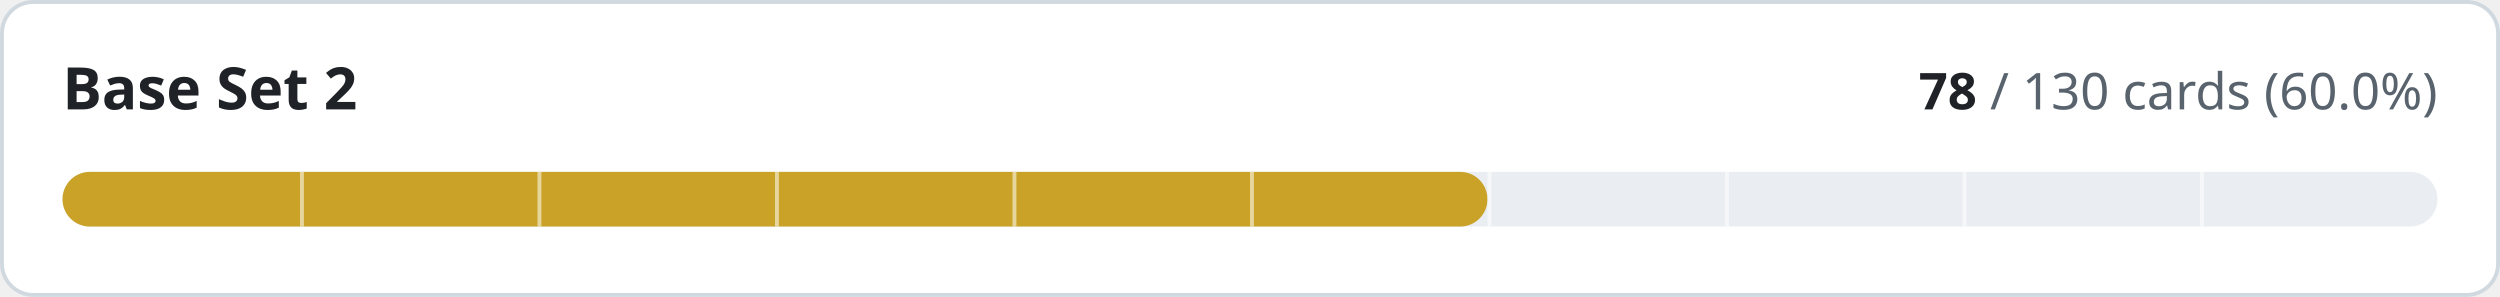
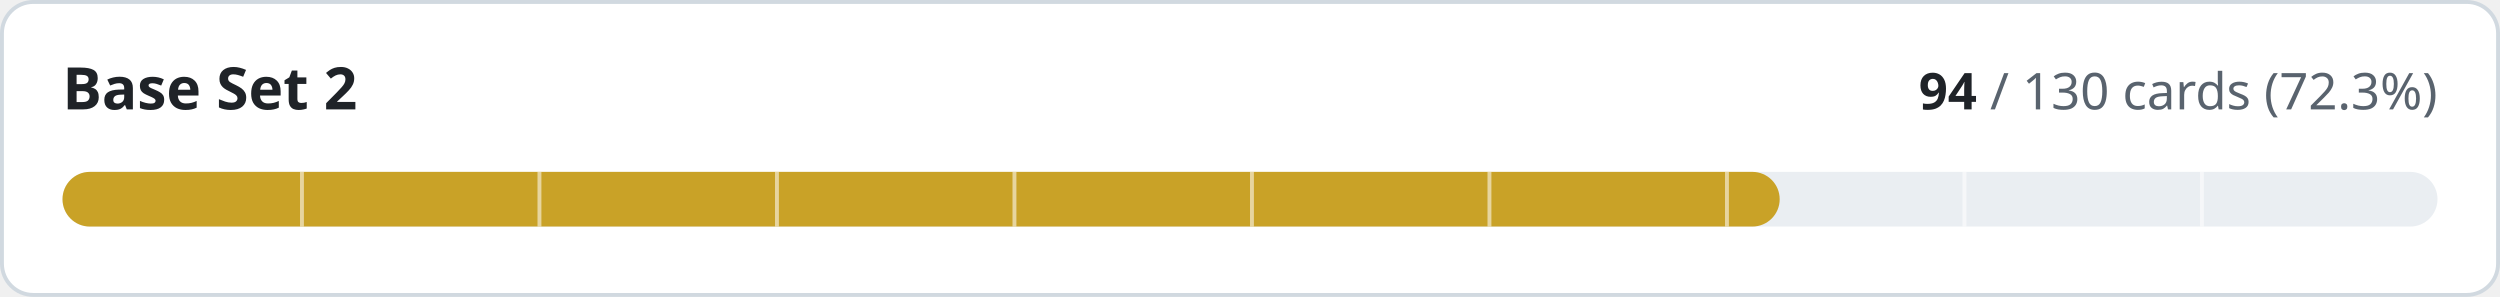
- <svg xmlns="http://www.w3.org/2000/svg" width="640" height="76" viewBox="0 0 640 76" role="img" aria-label="Base Set 2: 78 of 130 cards implemented">
+ <svg xmlns="http://www.w3.org/2000/svg" width="640" height="76" viewBox="0 0 640 76" role="img" aria-label="Base Set 2: 94 of 130 cards implemented">
  <style>
.t{fill:#1f2328}.m{fill:#59636e}.trk{fill:#eaeef2}.bd{stroke:#d1d9e0}.bg{fill:#ffffff}
@media (prefers-color-scheme:dark){.t{fill:#f0f6fc}.m{fill:#9198a1}.trk{fill:#262c36}.bd{stroke:#3d444d}.bg{fill:#0d1117}}
text{font-family:-apple-system,BlinkMacSystemFont,'Segoe UI','Noto Sans',Helvetica,Arial,sans-serif;font-variant-numeric:tabular-nums}
</style>
  <rect class="bg bd" x="0.5" y="0.5" width="639" height="75" rx="8" stroke-width="1" />
  <text class="t" x="16" y="28" font-size="15" font-weight="600">Base Set 2</text>
  <text class="m" x="624" y="28" font-size="13" text-anchor="end">
-     <tspan class="t" font-weight="600">78</tspan> / 130 cards (60.0%)</text>
+     <tspan class="t" font-weight="600">94</tspan> / 130 cards (72.3%)</text>
  <rect class="trk" x="16" y="44" width="608" height="14" rx="7" />
-   <rect x="16" y="44" width="364.8" height="14" rx="7" fill="#c9a227" />
+   <rect x="16" y="44" width="439.6" height="14" rx="7" fill="#c9a227" />
  <rect x="76.8" y="44" width="1" height="14" class="bg" opacity="0.55" />
  <rect x="137.6" y="44" width="1" height="14" class="bg" opacity="0.55" />
  <rect x="198.4" y="44" width="1" height="14" class="bg" opacity="0.55" />
  <rect x="259.2" y="44" width="1" height="14" class="bg" opacity="0.55" />
  <rect x="320.0" y="44" width="1" height="14" class="bg" opacity="0.55" />
  <rect x="380.8" y="44" width="1" height="14" class="bg" opacity="0.55" />
  <rect x="441.6" y="44" width="1" height="14" class="bg" opacity="0.55" />
  <rect x="502.4" y="44" width="1" height="14" class="bg" opacity="0.55" />
  <rect x="563.2" y="44" width="1" height="14" class="bg" opacity="0.55" />
</svg>
